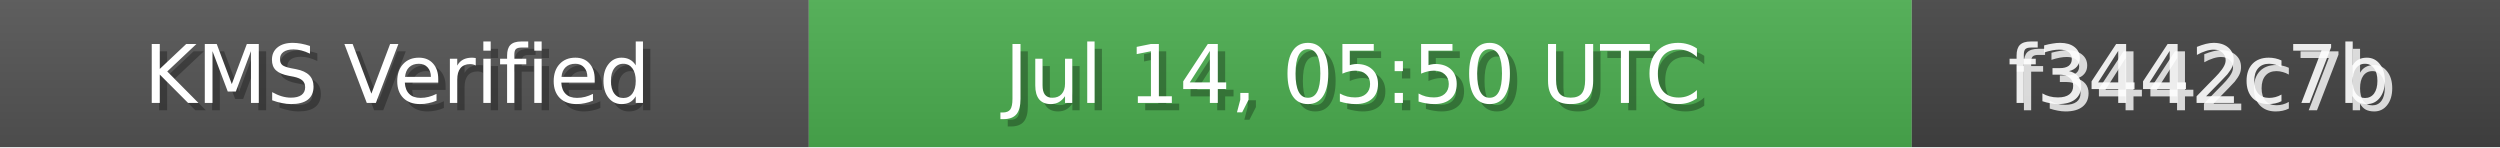
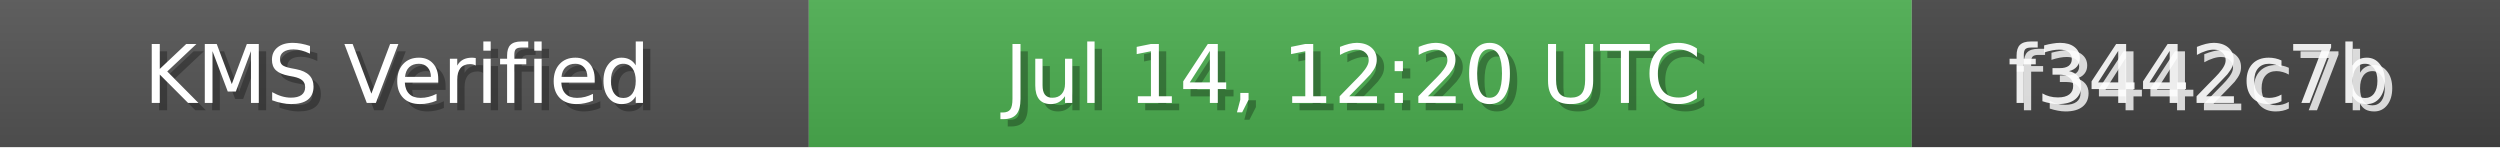
<svg xmlns="http://www.w3.org/2000/svg" width="340" height="20" role="img">
  <linearGradient id="bg" x2="0" y2="100%">
    <stop offset="0" stop-color="#bbb" stop-opacity=".1" />
    <stop offset="1" stop-opacity=".1" />
  </linearGradient>
  <rect width="110" height="20" fill="#555" />
  <rect x="110" width="150" height="20" fill="#4CAF50" />
  <rect x="260" width="80" height="20" fill="#444" />
  <rect width="340" height="20" fill="url(#bg)" />
  <g fill="#fff" text-anchor="middle" font-family="Verdana,Geneva,DejaVu Sans,sans-serif" font-size="11">
    <text x="55" y="15" fill="#000" fill-opacity=".3">KMS Verified</text>
    <text x="54" y="14">KMS Verified</text>
-     <text x="185" y="15" fill="#000" fill-opacity=".3">Jul 14, 05:50 UTC</text>
-     <text x="184" y="14">Jul 14, 05:50 UTC</text>
+     <text x="185" y="15" fill="#000" fill-opacity=".3">Jul 14, 12:20 UTC</text>
+     <text x="184" y="14">Jul 14, 12:20 UTC</text>
    <text x="300" y="15" fill="#fff" fill-opacity=".8">f3442c7b</text>
    <text x="299" y="14" fill="#fff" fill-opacity=".9">f3442c7b</text>
  </g>
</svg>
